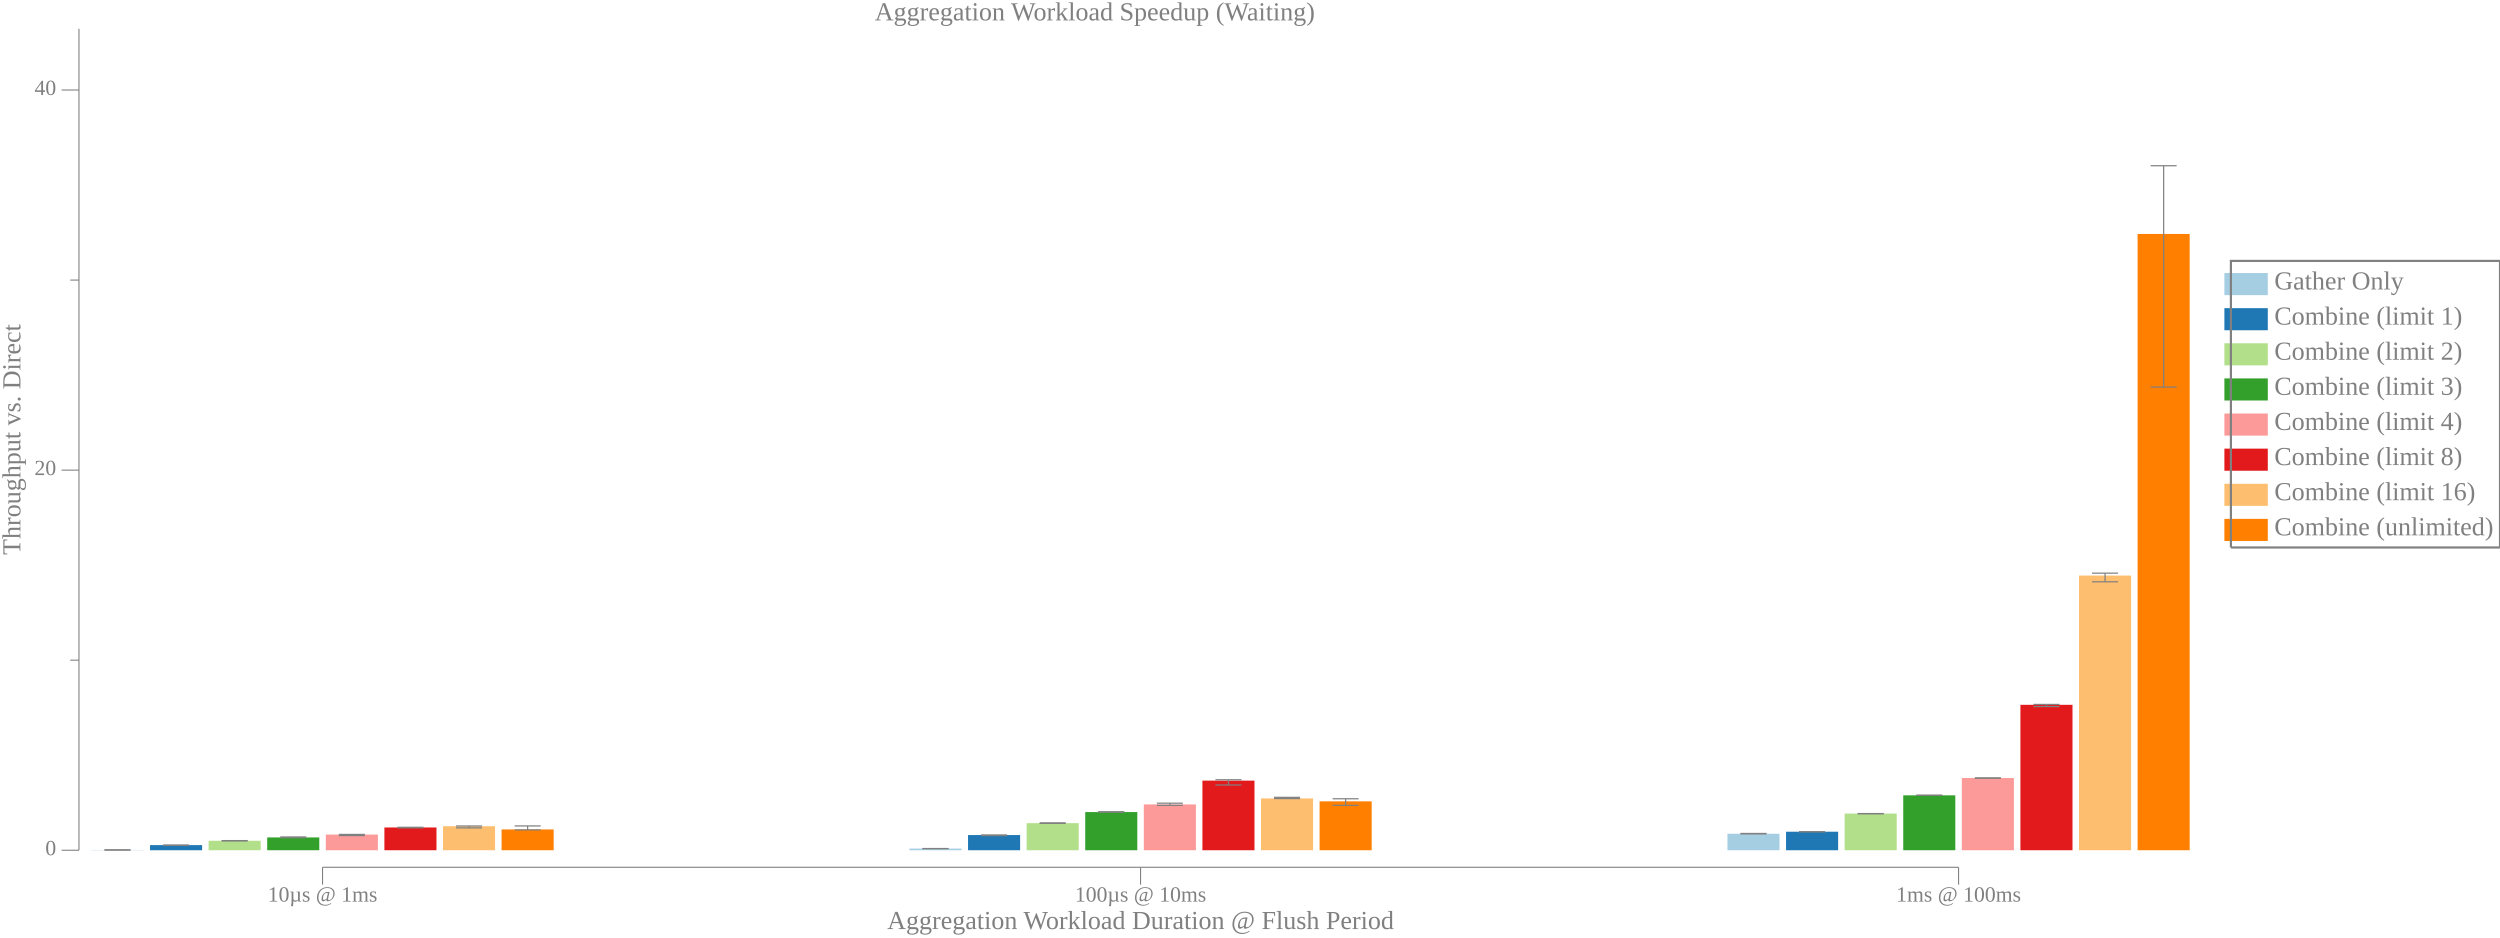
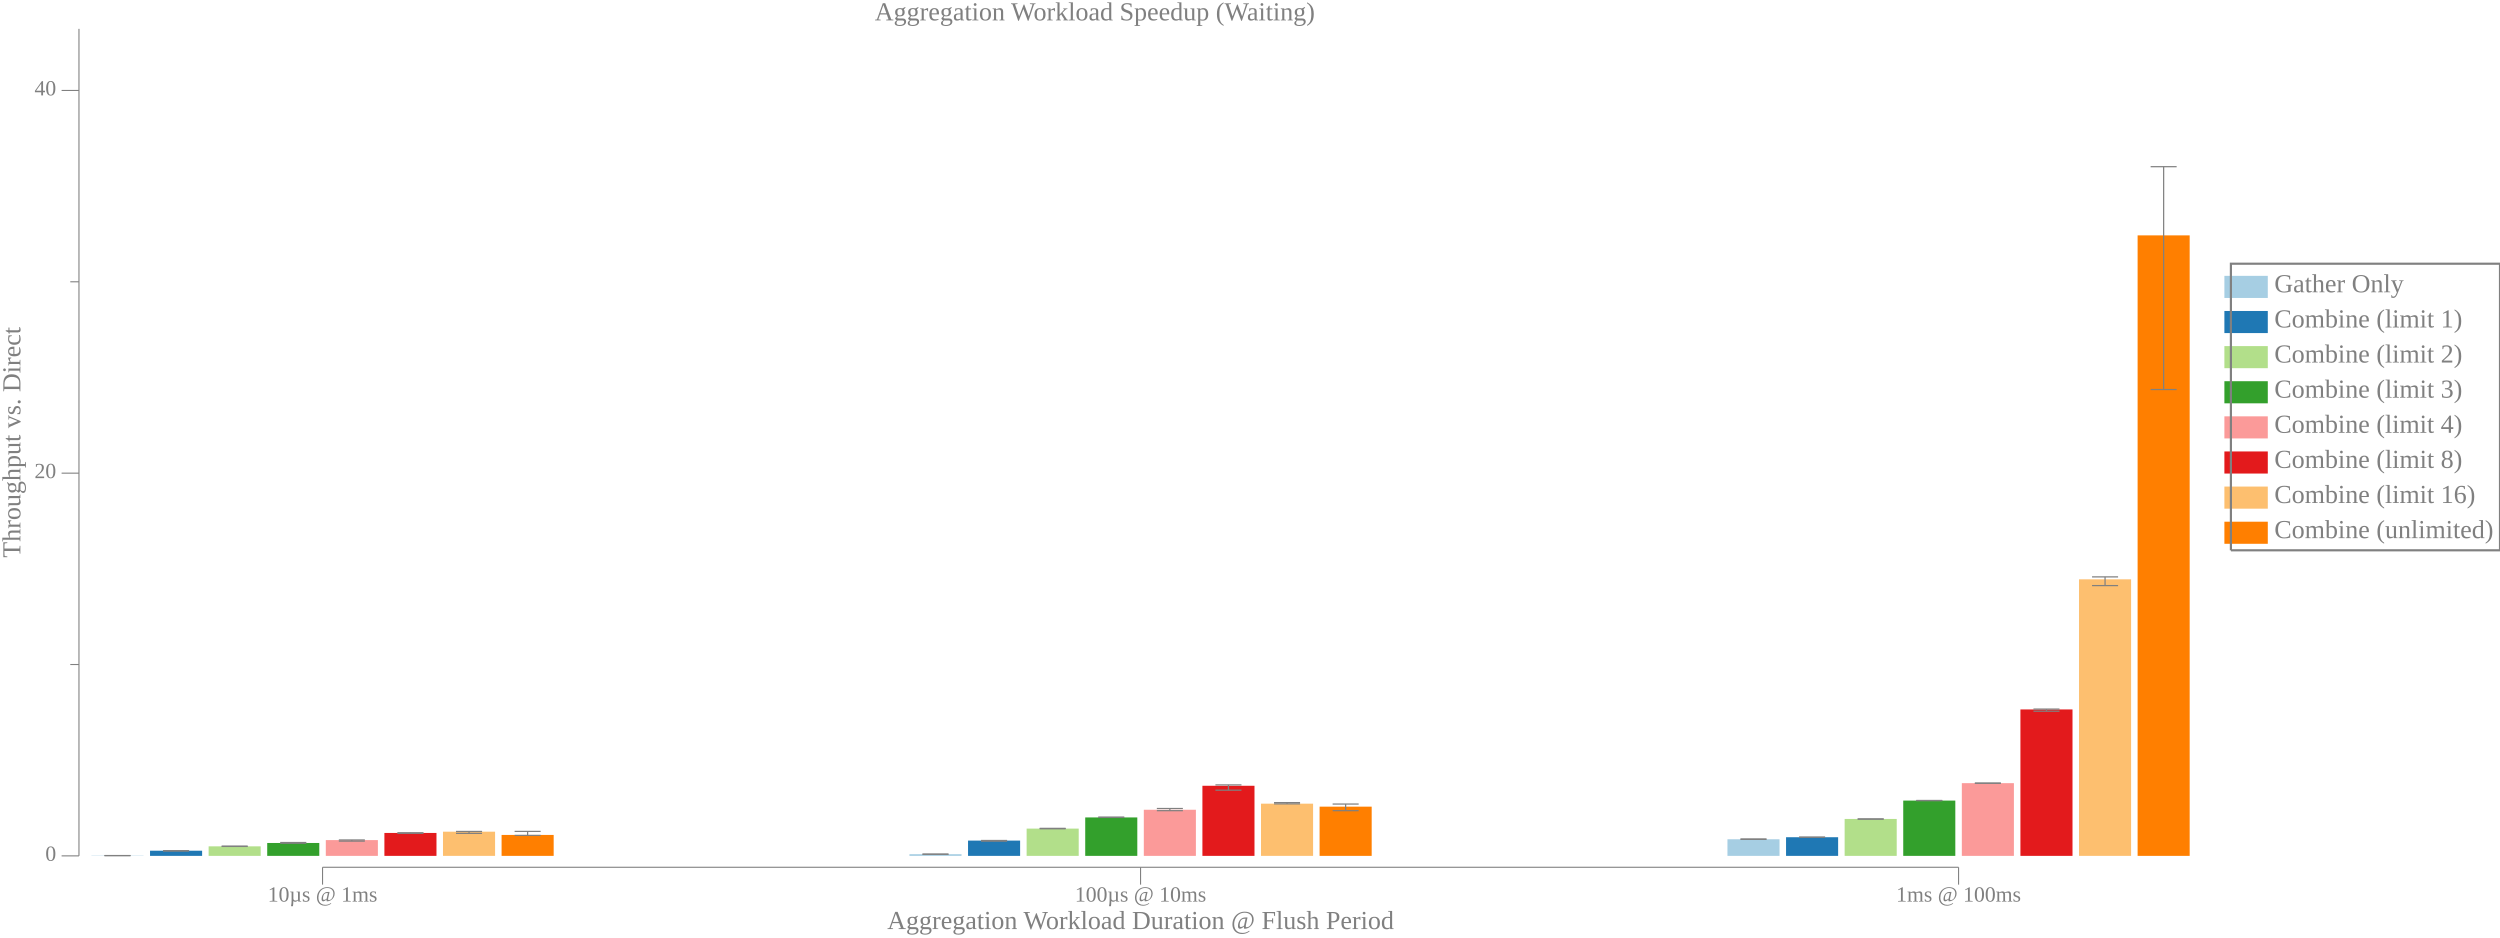
<svg xmlns="http://www.w3.org/2000/svg" width="1152pt" height="432pt" viewBox="0 0 1152 432">
  <g transform="scale(1, -1) translate(0, -432)">
-     <path d="M1025,296L1025,306.19L1045,306.19L1045,296Z" style="fill:#A6CEE3" />
-     <text x="1048" y="-298.61" transform="scale(1, -1)" style="font-family:Liberation Serif;font-variant:normal;font-weight:normal;font-style:normal;font-size:12px;fill:#808080">Gather Only</text>
-     <path d="M1025,279.82L1025,290L1045,290L1045,279.82Z" style="fill:#1F78B4" />
-     <text x="1048" y="-282.42" transform="scale(1, -1)" style="font-family:Liberation Serif;font-variant:normal;font-weight:normal;font-style:normal;font-size:12px;fill:#808080">Combine (limit 1)</text>
-     <path d="M1025,263.63L1025,273.82L1045,273.82L1045,263.63Z" style="fill:#B2DF8A" />
-     <text x="1048" y="-266.24" transform="scale(1, -1)" style="font-family:Liberation Serif;font-variant:normal;font-weight:normal;font-style:normal;font-size:12px;fill:#808080">Combine (limit 2)</text>
-     <path d="M1025,247.45L1025,257.63L1045,257.63L1045,247.45Z" style="fill:#33A02C" />
-     <text x="1048" y="-250.06" transform="scale(1, -1)" style="font-family:Liberation Serif;font-variant:normal;font-weight:normal;font-style:normal;font-size:12px;fill:#808080">Combine (limit 3)</text>
-     <path d="M1025,231.27L1025,241.45L1045,241.45L1045,231.27Z" style="fill:#FB9A99" />
-     <text x="1048" y="-233.87" transform="scale(1, -1)" style="font-family:Liberation Serif;font-variant:normal;font-weight:normal;font-style:normal;font-size:12px;fill:#808080">Combine (limit 4)</text>
-     <path d="M1025,215.08L1025,225.27L1045,225.27L1045,215.08Z" style="fill:#E31A1C" />
-     <text x="1048" y="-217.69" transform="scale(1, -1)" style="font-family:Liberation Serif;font-variant:normal;font-weight:normal;font-style:normal;font-size:12px;fill:#808080">Combine (limit 8)</text>
-     <path d="M1025,198.9L1025,209.08L1045,209.08L1045,198.9Z" style="fill:#FDBF6F" />
-     <text x="1048" y="-201.5" transform="scale(1, -1)" style="font-family:Liberation Serif;font-variant:normal;font-weight:normal;font-style:normal;font-size:12px;fill:#808080">Combine (limit 16)</text>
-     <path d="M1025,182.72L1025,192.9L1045,192.9L1045,182.72Z" style="fill:#FF7F00" />
-     <text x="1048" y="-185.32" transform="scale(1, -1)" style="font-family:Liberation Serif;font-variant:normal;font-weight:normal;font-style:normal;font-size:12px;fill:#808080">Combine (unlimited)</text>
-     <path d="M1028,179.72L1028,311.78L1152,311.78L1152,179.72L1028,179.72" style="fill:none;stroke:#808080" />
+     <path d="M1025,294.7L1025,304.89L1045,304.89L1045,294.7Z" style="fill:#A6CEE3" />
+     <text x="1048" y="-297.31" transform="scale(1, -1)" style="font-family:Liberation Serif;font-variant:normal;font-weight:normal;font-style:normal;font-size:12px;fill:#808080">Gather Only</text>
+     <path d="M1025,278.52L1025,288.7L1045,288.7L1045,278.52Z" style="fill:#1F78B4" />
+     <text x="1048" y="-281.12" transform="scale(1, -1)" style="font-family:Liberation Serif;font-variant:normal;font-weight:normal;font-style:normal;font-size:12px;fill:#808080">Combine (limit 1)</text>
+     <path d="M1025,262.34L1025,272.52L1045,272.52L1045,262.34Z" style="fill:#B2DF8A" />
+     <text x="1048" y="-264.94" transform="scale(1, -1)" style="font-family:Liberation Serif;font-variant:normal;font-weight:normal;font-style:normal;font-size:12px;fill:#808080">Combine (limit 2)</text>
+     <path d="M1025,246.15L1025,256.34L1045,256.34L1045,246.15Z" style="fill:#33A02C" />
+     <text x="1048" y="-248.76" transform="scale(1, -1)" style="font-family:Liberation Serif;font-variant:normal;font-weight:normal;font-style:normal;font-size:12px;fill:#808080">Combine (limit 3)</text>
+     <path d="M1025,229.97L1025,240.15L1045,240.15L1045,229.97Z" style="fill:#FB9A99" />
+     <text x="1048" y="-232.57" transform="scale(1, -1)" style="font-family:Liberation Serif;font-variant:normal;font-weight:normal;font-style:normal;font-size:12px;fill:#808080">Combine (limit 4)</text>
+     <path d="M1025,213.79L1025,223.97L1045,223.97L1045,213.79Z" style="fill:#E31A1C" />
+     <text x="1048" y="-216.39" transform="scale(1, -1)" style="font-family:Liberation Serif;font-variant:normal;font-weight:normal;font-style:normal;font-size:12px;fill:#808080">Combine (limit 8)</text>
+     <path d="M1025,197.6L1025,207.79L1045,207.79L1045,197.6Z" style="fill:#FDBF6F" />
+     <text x="1048" y="-200.21" transform="scale(1, -1)" style="font-family:Liberation Serif;font-variant:normal;font-weight:normal;font-style:normal;font-size:12px;fill:#808080">Combine (limit 16)</text>
+     <path d="M1025,181.42L1025,191.6L1045,191.6L1045,181.42Z" style="fill:#FF7F00" />
+     <text x="1048" y="-184.02" transform="scale(1, -1)" style="font-family:Liberation Serif;font-variant:normal;font-weight:normal;font-style:normal;font-size:12px;fill:#808080">Combine (unlimited)</text>
+     <path d="M1028,178.42L1028,310.48L1152,310.48L1152,178.42L1028,178.42" style="fill:none;stroke:#808080" />
    <path d="M0,0L1009,0L1009,432L0,432Z" style="fill:#-8000000000000000-8000000000000000-8000000000000000;fill-opacity:0" />
    <text x="403.11" y="-422.61" transform="scale(1, -1)" style="font-family:Liberation Serif;font-variant:normal;font-weight:normal;font-style:normal;font-size:12px;fill:#808080">Aggregation Workload Speedup (Waiting)</text>
    <text x="408.82" y="-3.902" transform="scale(1, -1)" style="font-family:Liberation Serif;font-variant:normal;font-weight:normal;font-style:normal;font-size:12px;fill:#808080">Aggregation Workload Duration @ Flush Period</text>
    <text x="123.37" y="-16.541" transform="scale(1, -1)" style="font-family:Liberation Serif;font-variant:normal;font-weight:normal;font-style:normal;font-size:10px;fill:#808080">10µs @ 1ms</text>
    <text x="495.31" y="-16.541" transform="scale(1, -1)" style="font-family:Liberation Serif;font-variant:normal;font-weight:normal;font-style:normal;font-size:10px;fill:#808080">100µs @ 10ms</text>
    <text x="873.74" y="-16.541" transform="scale(1, -1)" style="font-family:Liberation Serif;font-variant:normal;font-weight:normal;font-style:normal;font-size:10px;fill:#808080">1ms @ 100ms</text>
    <path d="M148.63,24.363L148.63,32.363" style="fill:none;stroke:#808080;stroke-width:0.5" />
    <path d="M525.57,24.363L525.57,32.363" style="fill:none;stroke:#808080;stroke-width:0.5" />
    <path d="M902.51,24.363L902.51,32.363" style="fill:none;stroke:#808080;stroke-width:0.5" />
    <path d="M148.63,32.363L902.51,32.363" style="fill:none;stroke:#808080;stroke-width:0.5" />
    <g transform="rotate(90)">
-       <text x="176.3" y="9.387" transform="scale(1, -1)" style="font-family:Liberation Serif;font-variant:normal;font-weight:normal;font-style:normal;font-size:12px;fill:#808080">Throughput vs. Direct</text>
+       <text x="175.01" y="9.387" transform="scale(1, -1)" style="font-family:Liberation Serif;font-variant:normal;font-weight:normal;font-style:normal;font-size:12px;fill:#808080">Throughput vs. Direct</text>
    </g>
-     <text x="20.885" y="-37.924" transform="scale(1, -1)" style="font-family:Liberation Serif;font-variant:normal;font-weight:normal;font-style:normal;font-size:10px;fill:#808080">0</text>
-     <text x="15.885" y="-213.08" transform="scale(1, -1)" style="font-family:Liberation Serif;font-variant:normal;font-weight:normal;font-style:normal;font-size:10px;fill:#808080">20</text>
-     <text x="15.885" y="-388.23" transform="scale(1, -1)" style="font-family:Liberation Serif;font-variant:normal;font-weight:normal;font-style:normal;font-size:10px;fill:#808080">40</text>
-     <path d="M28.385,40.209L36.385,40.209" style="fill:none;stroke:#808080;stroke-width:0.5" />
-     <path d="M28.385,215.36L36.385,215.36" style="fill:none;stroke:#808080;stroke-width:0.5" />
-     <path d="M28.385,390.52L36.385,390.52" style="fill:none;stroke:#808080;stroke-width:0.5" />
-     <path d="M32.385,127.79L36.385,127.79" style="fill:none;stroke:#808080;stroke-width:0.5" />
-     <path d="M32.385,302.94L36.385,302.94" style="fill:none;stroke:#808080;stroke-width:0.5" />
-     <path d="M36.385,40.209L36.385,418.71" style="fill:none;stroke:#808080;stroke-width:0.5" />
-     <path d="M42.135,40.209L42.135,40.34L66.135,40.34L66.135,40.209Z" style="fill:#A6CEE3" />
-     <path d="M54.135,40.33L54.135,40.354" style="fill:none;stroke:#808080;stroke-width:0.567" />
-     <path d="M48.135,40.33L60.135,40.33" style="fill:none;stroke:#808080;stroke-width:0.567" />
-     <path d="M48.135,40.354L60.135,40.354" style="fill:none;stroke:#808080;stroke-width:0.567" />
-     <path d="M419.07,40.209L419.07,40.98L443.07,40.98L443.07,40.209Z" style="fill:#A6CEE3" />
-     <path d="M431.07,40.977L431.07,40.983" style="fill:none;stroke:#808080;stroke-width:0.567" />
-     <path d="M425.07,40.977L437.07,40.977" style="fill:none;stroke:#808080;stroke-width:0.567" />
-     <path d="M425.07,40.983L437.07,40.983" style="fill:none;stroke:#808080;stroke-width:0.567" />
-     <path d="M796.01,40.209L796.01,47.813L820.01,47.813L820.01,40.209Z" style="fill:#A6CEE3" />
-     <path d="M808.01,47.756L808.01,47.943" style="fill:none;stroke:#808080;stroke-width:0.567" />
-     <path d="M802.01,47.756L814.01,47.756" style="fill:none;stroke:#808080;stroke-width:0.567" />
-     <path d="M802.01,47.943L814.01,47.943" style="fill:none;stroke:#808080;stroke-width:0.567" />
-     <path d="M69.135,40.209L69.135,42.574L93.135,42.574L93.135,40.209Z" style="fill:#1F78B4" />
-     <path d="M81.135,42.424L81.135,42.602" style="fill:none;stroke:#808080;stroke-width:0.567" />
-     <path d="M75.135,42.424L87.135,42.424" style="fill:none;stroke:#808080;stroke-width:0.567" />
-     <path d="M75.135,42.602L87.135,42.602" style="fill:none;stroke:#808080;stroke-width:0.567" />
-     <path d="M446.07,40.209L446.07,47.205L470.07,47.205L470.07,40.209Z" style="fill:#1F78B4" />
-     <path d="M458.07,46.935L458.07,47.255" style="fill:none;stroke:#808080;stroke-width:0.567" />
-     <path d="M452.07,46.935L464.07,46.935" style="fill:none;stroke:#808080;stroke-width:0.567" />
-     <path d="M452.07,47.255L464.07,47.255" style="fill:none;stroke:#808080;stroke-width:0.567" />
-     <path d="M823.01,40.209L823.01,48.745L847.01,48.745L847.01,40.209Z" style="fill:#1F78B4" />
-     <path d="M835.01,48.738L835.01,48.757" style="fill:none;stroke:#808080;stroke-width:0.567" />
-     <path d="M829.01,48.738L841.01,48.738" style="fill:none;stroke:#808080;stroke-width:0.567" />
-     <path d="M829.01,48.757L841.01,48.757" style="fill:none;stroke:#808080;stroke-width:0.567" />
-     <path d="M96.135,40.209L96.135,44.575L120.13,44.575L120.13,40.209Z" style="fill:#B2DF8A" />
-     <path d="M108.13,44.533L108.13,44.653" style="fill:none;stroke:#808080;stroke-width:0.567" />
-     <path d="M102.13,44.533L114.13,44.533" style="fill:none;stroke:#808080;stroke-width:0.567" />
-     <path d="M102.13,44.653L114.13,44.653" style="fill:none;stroke:#808080;stroke-width:0.567" />
-     <path d="M473.07,40.209L473.07,52.689L497.07,52.689L497.07,40.209Z" style="fill:#B2DF8A" />
-     <path d="M485.07,52.607L485.07,52.806" style="fill:none;stroke:#808080;stroke-width:0.567" />
-     <path d="M479.07,52.607L491.07,52.607" style="fill:none;stroke:#808080;stroke-width:0.567" />
-     <path d="M479.07,52.806L491.07,52.806" style="fill:none;stroke:#808080;stroke-width:0.567" />
-     <path d="M850.01,40.209L850.01,57.107L874.01,57.107L874.01,40.209Z" style="fill:#B2DF8A" />
-     <path d="M862.01,57.015L862.01,57.12" style="fill:none;stroke:#808080;stroke-width:0.567" />
-     <path d="M856.01,57.015L868.01,57.015" style="fill:none;stroke:#808080;stroke-width:0.567" />
-     <path d="M856.01,57.12L868.01,57.12" style="fill:none;stroke:#808080;stroke-width:0.567" />
-     <path d="M123.13,40.209L123.13,46.111L147.13,46.111L147.13,40.209Z" style="fill:#33A02C" />
-     <path d="M135.13,45.982L135.13,46.327" style="fill:none;stroke:#808080;stroke-width:0.567" />
-     <path d="M129.13,45.982L141.13,45.982" style="fill:none;stroke:#808080;stroke-width:0.567" />
-     <path d="M129.13,46.327L141.13,46.327" style="fill:none;stroke:#808080;stroke-width:0.567" />
-     <path d="M500.07,40.209L500.07,57.802L524.07,57.802L524.07,40.209Z" style="fill:#33A02C" />
-     <path d="M512.07,57.795L512.07,57.934" style="fill:none;stroke:#808080;stroke-width:0.567" />
-     <path d="M506.07,57.795L518.07,57.795" style="fill:none;stroke:#808080;stroke-width:0.567" />
-     <path d="M506.07,57.934L518.07,57.934" style="fill:none;stroke:#808080;stroke-width:0.567" />
-     <path d="M877.01,40.209L877.01,65.514L901.01,65.514L901.01,40.209Z" style="fill:#33A02C" />
-     <path d="M889.01,65.484L889.01,65.571" style="fill:none;stroke:#808080;stroke-width:0.567" />
-     <path d="M883.01,65.484L895.01,65.484" style="fill:none;stroke:#808080;stroke-width:0.567" />
-     <path d="M883.01,65.571L895.01,65.571" style="fill:none;stroke:#808080;stroke-width:0.567" />
-     <path d="M150.13,40.209L150.13,47.433L174.13,47.433L174.13,40.209Z" style="fill:#FB9A99" />
-     <path d="M162.13,46.96L162.13,47.496" style="fill:none;stroke:#808080;stroke-width:0.567" />
-     <path d="M156.13,46.96L168.13,46.96" style="fill:none;stroke:#808080;stroke-width:0.567" />
-     <path d="M156.13,47.496L168.13,47.496" style="fill:none;stroke:#808080;stroke-width:0.567" />
-     <path d="M527.07,40.209L527.07,61.319L551.07,61.319L551.07,40.209Z" style="fill:#FB9A99" />
-     <path d="M539.07,60.893L539.07,61.894" style="fill:none;stroke:#808080;stroke-width:0.567" />
-     <path d="M533.07,60.893L545.07,60.893" style="fill:none;stroke:#808080;stroke-width:0.567" />
-     <path d="M533.07,61.894L545.07,61.894" style="fill:none;stroke:#808080;stroke-width:0.567" />
-     <path d="M904.01,40.209L904.01,73.488L928.01,73.488L928.01,40.209Z" style="fill:#FB9A99" />
-     <path d="M916.01,73.418L916.01,73.532" style="fill:none;stroke:#808080;stroke-width:0.567" />
-     <path d="M910.01,73.418L922.01,73.418" style="fill:none;stroke:#808080;stroke-width:0.567" />
-     <path d="M910.01,73.532L922.01,73.532" style="fill:none;stroke:#808080;stroke-width:0.567" />
-     <path d="M177.13,40.209L177.13,50.7L201.13,50.7L201.13,40.209Z" style="fill:#E31A1C" />
-     <path d="M189.13,50.525L189.13,50.789" style="fill:none;stroke:#808080;stroke-width:0.567" />
-     <path d="M183.13,50.525L195.13,50.525" style="fill:none;stroke:#808080;stroke-width:0.567" />
-     <path d="M183.13,50.789L195.13,50.789" style="fill:none;stroke:#808080;stroke-width:0.567" />
-     <path d="M554.07,40.209L554.07,72.29L578.07,72.29L578.07,40.209Z" style="fill:#E31A1C" />
-     <path d="M566.07,70.27L566.07,72.692" style="fill:none;stroke:#808080;stroke-width:0.567" />
-     <path d="M560.07,70.27L572.07,70.27" style="fill:none;stroke:#808080;stroke-width:0.567" />
-     <path d="M560.07,72.692L572.07,72.692" style="fill:none;stroke:#808080;stroke-width:0.567" />
-     <path d="M931.01,40.209L931.01,107.22L955.01,107.22L955.01,40.209Z" style="fill:#E31A1C" />
-     <path d="M943.01,106.41L943.01,107.4" style="fill:none;stroke:#808080;stroke-width:0.567" />
-     <path d="M937.01,106.41L949.01,106.41" style="fill:none;stroke:#808080;stroke-width:0.567" />
-     <path d="M937.01,107.4L949.01,107.4" style="fill:none;stroke:#808080;stroke-width:0.567" />
-     <path d="M204.13,40.209L204.13,51.276L228.13,51.276L228.13,40.209Z" style="fill:#FDBF6F" />
-     <path d="M216.13,50.506L216.13,51.39" style="fill:none;stroke:#808080;stroke-width:0.567" />
-     <path d="M210.13,50.506L222.13,50.506" style="fill:none;stroke:#808080;stroke-width:0.567" />
-     <path d="M210.13,51.39L222.13,51.39" style="fill:none;stroke:#808080;stroke-width:0.567" />
-     <path d="M581.07,40.209L581.07,64.102L605.07,64.102L605.07,40.209Z" style="fill:#FDBF6F" />
-     <path d="M593.07,64.012L593.07,64.59" style="fill:none;stroke:#808080;stroke-width:0.567" />
-     <path d="M587.07,64.012L599.07,64.012" style="fill:none;stroke:#808080;stroke-width:0.567" />
-     <path d="M587.07,64.59L599.07,64.59" style="fill:none;stroke:#808080;stroke-width:0.567" />
-     <path d="M958.01,40.209L958.01,166.78L982.01,166.78L982.01,40.209Z" style="fill:#FDBF6F" />
-     <path d="M970.01,163.9L970.01,167.89" style="fill:none;stroke:#808080;stroke-width:0.567" />
-     <path d="M964.01,163.9L976.01,163.9" style="fill:none;stroke:#808080;stroke-width:0.567" />
-     <path d="M964.01,167.89L976.01,167.89" style="fill:none;stroke:#808080;stroke-width:0.567" />
-     <path d="M231.13,40.209L231.13,49.791L255.13,49.791L255.13,40.209Z" style="fill:#FF7F00" />
-     <path d="M243.13,49.576L243.13,51.41" style="fill:none;stroke:#808080;stroke-width:0.567" />
-     <path d="M237.13,49.576L249.13,49.576" style="fill:none;stroke:#808080;stroke-width:0.567" />
-     <path d="M237.13,51.41L249.13,51.41" style="fill:none;stroke:#808080;stroke-width:0.567" />
-     <path d="M608.07,40.209L608.07,62.735L632.07,62.735L632.07,40.209Z" style="fill:#FF7F00" />
-     <path d="M620.07,60.898L620.07,63.926" style="fill:none;stroke:#808080;stroke-width:0.567" />
-     <path d="M614.07,60.898L626.07,60.898" style="fill:none;stroke:#808080;stroke-width:0.567" />
-     <path d="M614.07,63.926L626.07,63.926" style="fill:none;stroke:#808080;stroke-width:0.567" />
-     <path d="M985.01,40.209L985.01,324.19L1009,324.19L1009,40.209Z" style="fill:#FF7F00" />
-     <path d="M997.01,253.64L997.01,355.63" style="fill:none;stroke:#808080;stroke-width:0.567" />
-     <path d="M991.01,253.64L1003,253.64" style="fill:none;stroke:#808080;stroke-width:0.567" />
-     <path d="M991.01,355.63L1003,355.63" style="fill:none;stroke:#808080;stroke-width:0.567" />
+     <text x="20.885" y="-35.328" transform="scale(1, -1)" style="font-family:Liberation Serif;font-variant:normal;font-weight:normal;font-style:normal;font-size:10px;fill:#808080">0</text>
+     <text x="15.885" y="-211.68" transform="scale(1, -1)" style="font-family:Liberation Serif;font-variant:normal;font-weight:normal;font-style:normal;font-size:10px;fill:#808080">20</text>
+     <text x="15.885" y="-388.04" transform="scale(1, -1)" style="font-family:Liberation Serif;font-variant:normal;font-weight:normal;font-style:normal;font-size:10px;fill:#808080">40</text>
+     <path d="M28.385,37.613L36.385,37.613" style="fill:none;stroke:#808080;stroke-width:0.5" />
+     <path d="M28.385,213.97L36.385,213.97" style="fill:none;stroke:#808080;stroke-width:0.5" />
+     <path d="M28.385,390.32L36.385,390.32" style="fill:none;stroke:#808080;stroke-width:0.5" />
+     <path d="M32.385,125.79L36.385,125.79" style="fill:none;stroke:#808080;stroke-width:0.5" />
+     <path d="M32.385,302.15L36.385,302.15" style="fill:none;stroke:#808080;stroke-width:0.5" />
+     <path d="M36.385,37.613L36.385,418.71" style="fill:none;stroke:#808080;stroke-width:0.5" />
+     <path d="M42.135,37.613L42.135,37.745L66.135,37.745L66.135,37.613Z" style="fill:#A6CEE3" />
+     <path d="M54.135,37.735L54.135,37.76" style="fill:none;stroke:#808080;stroke-width:0.567" />
+     <path d="M48.135,37.735L60.135,37.735" style="fill:none;stroke:#808080;stroke-width:0.567" />
+     <path d="M48.135,37.76L60.135,37.76" style="fill:none;stroke:#808080;stroke-width:0.567" />
+     <path d="M419.07,37.613L419.07,38.389L443.07,38.389L443.07,37.613Z" style="fill:#A6CEE3" />
+     <path d="M431.07,38.386L431.07,38.393" style="fill:none;stroke:#808080;stroke-width:0.567" />
+     <path d="M425.07,38.386L437.07,38.386" style="fill:none;stroke:#808080;stroke-width:0.567" />
+     <path d="M425.07,38.393L437.07,38.393" style="fill:none;stroke:#808080;stroke-width:0.567" />
+     <path d="M796.01,37.613L796.01,45.27L820.01,45.27L820.01,37.613Z" style="fill:#A6CEE3" />
+     <path d="M808.01,45.212L808.01,45.4" style="fill:none;stroke:#808080;stroke-width:0.567" />
+     <path d="M802.01,45.212L814.01,45.212" style="fill:none;stroke:#808080;stroke-width:0.567" />
+     <path d="M802.01,45.4L814.01,45.4" style="fill:none;stroke:#808080;stroke-width:0.567" />
+     <path d="M69.135,37.613L69.135,39.995L93.135,39.995L93.135,37.613Z" style="fill:#1F78B4" />
+     <path d="M81.135,39.843L81.135,40.023" style="fill:none;stroke:#808080;stroke-width:0.567" />
+     <path d="M75.135,39.843L87.135,39.843" style="fill:none;stroke:#808080;stroke-width:0.567" />
+     <path d="M75.135,40.023L87.135,40.023" style="fill:none;stroke:#808080;stroke-width:0.567" />
+     <path d="M446.07,37.613L446.07,44.657L470.07,44.657L470.07,37.613Z" style="fill:#1F78B4" />
+     <path d="M458.07,44.385L458.07,44.707" style="fill:none;stroke:#808080;stroke-width:0.567" />
+     <path d="M452.07,44.385L464.07,44.385" style="fill:none;stroke:#808080;stroke-width:0.567" />
+     <path d="M452.07,44.707L464.07,44.707" style="fill:none;stroke:#808080;stroke-width:0.567" />
+     <path d="M823.01,37.613L823.01,46.208L847.01,46.208L847.01,37.613Z" style="fill:#1F78B4" />
+     <path d="M835.01,46.201L835.01,46.219" style="fill:none;stroke:#808080;stroke-width:0.567" />
+     <path d="M829.01,46.201L841.01,46.201" style="fill:none;stroke:#808080;stroke-width:0.567" />
+     <path d="M829.01,46.219L841.01,46.219" style="fill:none;stroke:#808080;stroke-width:0.567" />
+     <path d="M96.135,37.613L96.135,42.009L120.13,42.009L120.13,37.613Z" style="fill:#B2DF8A" />
+     <path d="M108.13,41.967L108.13,42.088" style="fill:none;stroke:#808080;stroke-width:0.567" />
+     <path d="M102.13,41.967L114.13,41.967" style="fill:none;stroke:#808080;stroke-width:0.567" />
+     <path d="M102.13,42.088L114.13,42.088" style="fill:none;stroke:#808080;stroke-width:0.567" />
+     <path d="M473.07,37.613L473.07,50.179L497.07,50.179L497.07,37.613Z" style="fill:#B2DF8A" />
+     <path d="M485.07,50.097L485.07,50.297" style="fill:none;stroke:#808080;stroke-width:0.567" />
+     <path d="M479.07,50.097L491.07,50.097" style="fill:none;stroke:#808080;stroke-width:0.567" />
+     <path d="M479.07,50.297L491.07,50.297" style="fill:none;stroke:#808080;stroke-width:0.567" />
+     <path d="M850.01,37.613L850.01,54.627L874.01,54.627L874.01,37.613Z" style="fill:#B2DF8A" />
+     <path d="M862.01,54.535L862.01,54.64" style="fill:none;stroke:#808080;stroke-width:0.567" />
+     <path d="M856.01,54.535L868.01,54.535" style="fill:none;stroke:#808080;stroke-width:0.567" />
+     <path d="M856.01,54.64L868.01,54.64" style="fill:none;stroke:#808080;stroke-width:0.567" />
+     <path d="M123.13,37.613L123.13,43.556L147.13,43.556L147.13,37.613Z" style="fill:#33A02C" />
+     <path d="M135.13,43.425L135.13,43.773" style="fill:none;stroke:#808080;stroke-width:0.567" />
+     <path d="M129.13,43.425L141.13,43.425" style="fill:none;stroke:#808080;stroke-width:0.567" />
+     <path d="M129.13,43.773L141.13,43.773" style="fill:none;stroke:#808080;stroke-width:0.567" />
+     <path d="M500.07,37.613L500.07,55.326L524.07,55.326L524.07,37.613Z" style="fill:#33A02C" />
+     <path d="M512.07,55.319L512.07,55.46" style="fill:none;stroke:#808080;stroke-width:0.567" />
+     <path d="M506.07,55.319L518.07,55.319" style="fill:none;stroke:#808080;stroke-width:0.567" />
+     <path d="M506.07,55.46L518.07,55.46" style="fill:none;stroke:#808080;stroke-width:0.567" />
+     <path d="M877.01,37.613L877.01,63.092L901.01,63.092L901.01,37.613Z" style="fill:#33A02C" />
+     <path d="M889.01,63.061L889.01,63.15" style="fill:none;stroke:#808080;stroke-width:0.567" />
+     <path d="M883.01,63.061L895.01,63.061" style="fill:none;stroke:#808080;stroke-width:0.567" />
+     <path d="M883.01,63.15L895.01,63.15" style="fill:none;stroke:#808080;stroke-width:0.567" />
+     <path d="M150.13,37.613L150.13,44.887L174.13,44.887L174.13,37.613Z" style="fill:#FB9A99" />
+     <path d="M162.13,44.411L162.13,44.95" style="fill:none;stroke:#808080;stroke-width:0.567" />
+     <path d="M156.13,44.411L168.13,44.411" style="fill:none;stroke:#808080;stroke-width:0.567" />
+     <path d="M156.13,44.95L168.13,44.95" style="fill:none;stroke:#808080;stroke-width:0.567" />
+     <path d="M527.07,37.613L527.07,58.868L551.07,58.868L551.07,37.613Z" style="fill:#FB9A99" />
+     <path d="M539.07,58.439L539.07,59.447" style="fill:none;stroke:#808080;stroke-width:0.567" />
+     <path d="M533.07,58.439L545.07,58.439" style="fill:none;stroke:#808080;stroke-width:0.567" />
+     <path d="M533.07,59.447L545.07,59.447" style="fill:none;stroke:#808080;stroke-width:0.567" />
+     <path d="M904.01,37.613L904.01,71.121L928.01,71.121L928.01,37.613Z" style="fill:#FB9A99" />
+     <path d="M916.01,71.05L916.01,71.165" style="fill:none;stroke:#808080;stroke-width:0.567" />
+     <path d="M910.01,71.05L922.01,71.05" style="fill:none;stroke:#808080;stroke-width:0.567" />
+     <path d="M910.01,71.165L922.01,71.165" style="fill:none;stroke:#808080;stroke-width:0.567" />
+     <path d="M177.13,37.613L177.13,48.177L201.13,48.177L201.13,37.613Z" style="fill:#E31A1C" />
+     <path d="M189.13,48L189.13,48.266" style="fill:none;stroke:#808080;stroke-width:0.567" />
+     <path d="M183.13,48L195.13,48" style="fill:none;stroke:#808080;stroke-width:0.567" />
+     <path d="M183.13,48.266L195.13,48.266" style="fill:none;stroke:#808080;stroke-width:0.567" />
+     <path d="M554.07,37.613L554.07,69.915L578.07,69.915L578.07,37.613Z" style="fill:#E31A1C" />
+     <path d="M566.07,67.88L566.07,70.319" style="fill:none;stroke:#808080;stroke-width:0.567" />
+     <path d="M560.07,67.88L572.07,67.88" style="fill:none;stroke:#808080;stroke-width:0.567" />
+     <path d="M560.07,70.319L572.07,70.319" style="fill:none;stroke:#808080;stroke-width:0.567" />
+     <path d="M931.01,37.613L931.01,105.09L955.01,105.09L955.01,37.613Z" style="fill:#E31A1C" />
+     <path d="M943.01,104.27L943.01,105.26" style="fill:none;stroke:#808080;stroke-width:0.567" />
+     <path d="M937.01,104.27L949.01,104.27" style="fill:none;stroke:#808080;stroke-width:0.567" />
+     <path d="M937.01,105.26L949.01,105.26" style="fill:none;stroke:#808080;stroke-width:0.567" />
+     <path d="M204.13,37.613L204.13,48.756L228.13,48.756L228.13,37.613Z" style="fill:#FDBF6F" />
+     <path d="M216.13,47.981L216.13,48.871" style="fill:none;stroke:#808080;stroke-width:0.567" />
+     <path d="M210.13,47.981L222.13,47.981" style="fill:none;stroke:#808080;stroke-width:0.567" />
+     <path d="M210.13,48.871L222.13,48.871" style="fill:none;stroke:#808080;stroke-width:0.567" />
+     <path d="M581.07,37.613L581.07,61.67L605.07,61.67L605.07,37.613Z" style="fill:#FDBF6F" />
+     <path d="M593.07,61.579L593.07,62.162" style="fill:none;stroke:#808080;stroke-width:0.567" />
+     <path d="M587.07,61.579L599.07,61.579" style="fill:none;stroke:#808080;stroke-width:0.567" />
+     <path d="M587.07,62.162L599.07,62.162" style="fill:none;stroke:#808080;stroke-width:0.567" />
+     <path d="M958.01,37.613L958.01,165.05L982.01,165.05L982.01,37.613Z" style="fill:#FDBF6F" />
+     <path d="M970.01,162.16L970.01,166.17" style="fill:none;stroke:#808080;stroke-width:0.567" />
+     <path d="M964.01,162.16L976.01,162.16" style="fill:none;stroke:#808080;stroke-width:0.567" />
+     <path d="M964.01,166.17L976.01,166.17" style="fill:none;stroke:#808080;stroke-width:0.567" />
+     <path d="M231.13,37.613L231.13,47.261L255.13,47.261L255.13,37.613Z" style="fill:#FF7F00" />
+     <path d="M243.13,47.045L243.13,48.891" style="fill:none;stroke:#808080;stroke-width:0.567" />
+     <path d="M237.13,47.045L249.13,47.045" style="fill:none;stroke:#808080;stroke-width:0.567" />
+     <path d="M237.13,48.891L249.13,48.891" style="fill:none;stroke:#808080;stroke-width:0.567" />
+     <path d="M608.07,37.613L608.07,60.294L632.07,60.294L632.07,37.613Z" style="fill:#FF7F00" />
+     <path d="M620.07,58.444L620.07,61.493" style="fill:none;stroke:#808080;stroke-width:0.567" />
+     <path d="M614.07,58.444L626.07,58.444" style="fill:none;stroke:#808080;stroke-width:0.567" />
+     <path d="M614.07,61.493L626.07,61.493" style="fill:none;stroke:#808080;stroke-width:0.567" />
+     <path d="M985.01,37.613L985.01,323.54L1009,323.54L1009,37.613Z" style="fill:#FF7F00" />
+     <path d="M997.01,252.51L997.01,355.19" style="fill:none;stroke:#808080;stroke-width:0.567" />
+     <path d="M991.01,252.51L1003,252.51" style="fill:none;stroke:#808080;stroke-width:0.567" />
+     <path d="M991.01,355.19L1003,355.19" style="fill:none;stroke:#808080;stroke-width:0.567" />
  </g>
</svg>
